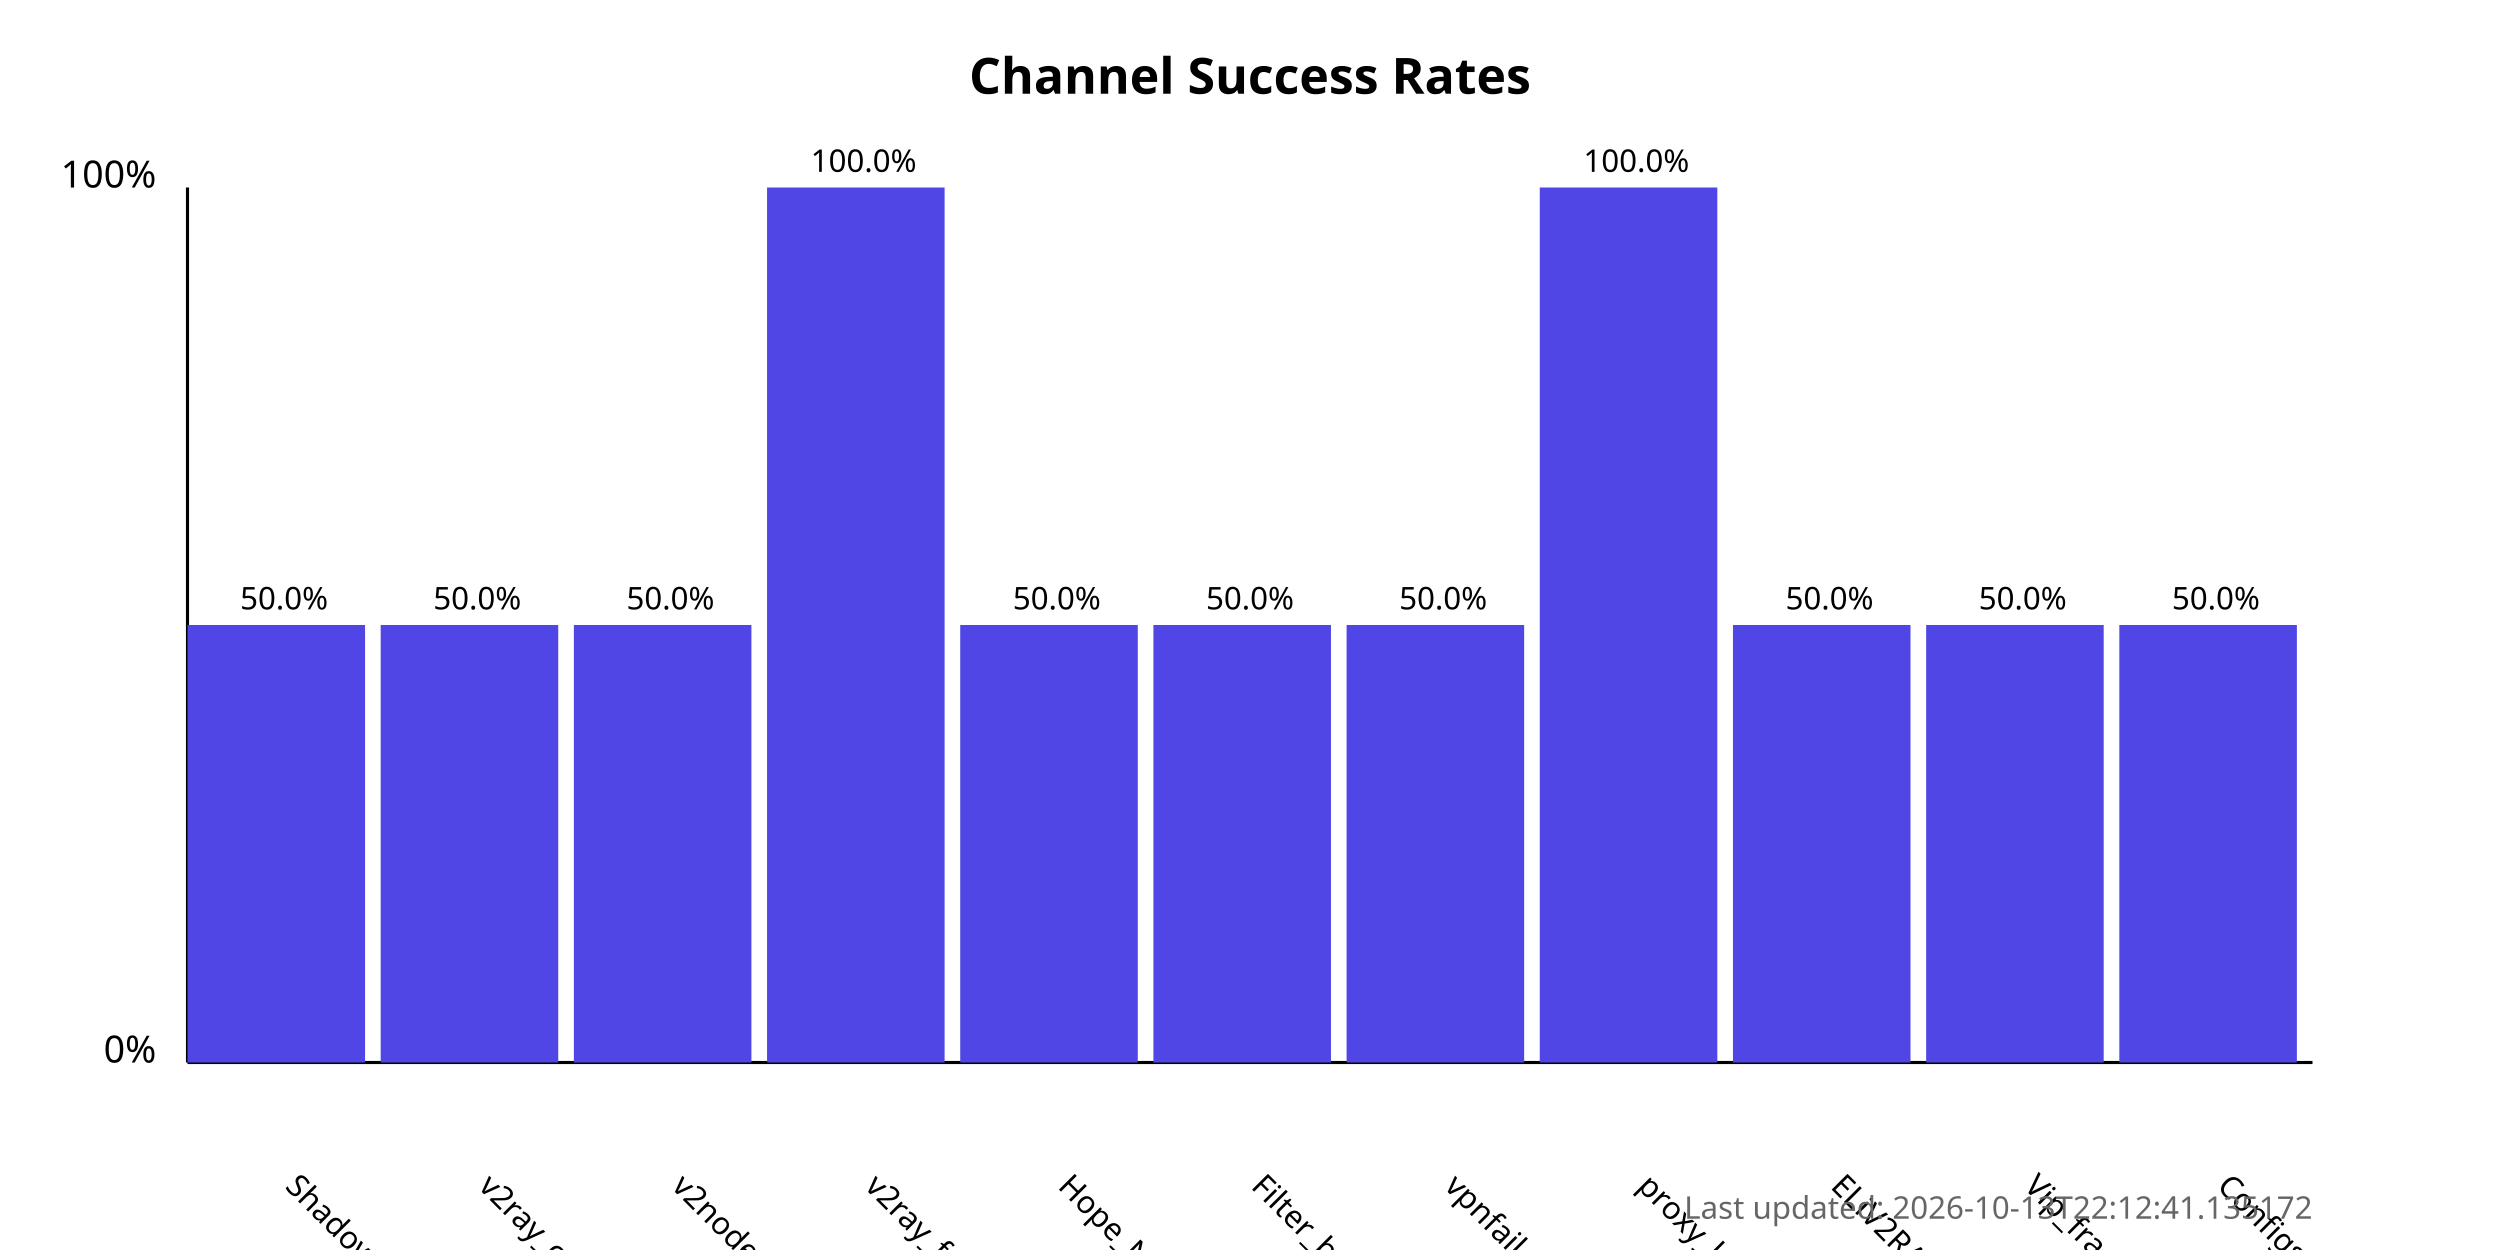
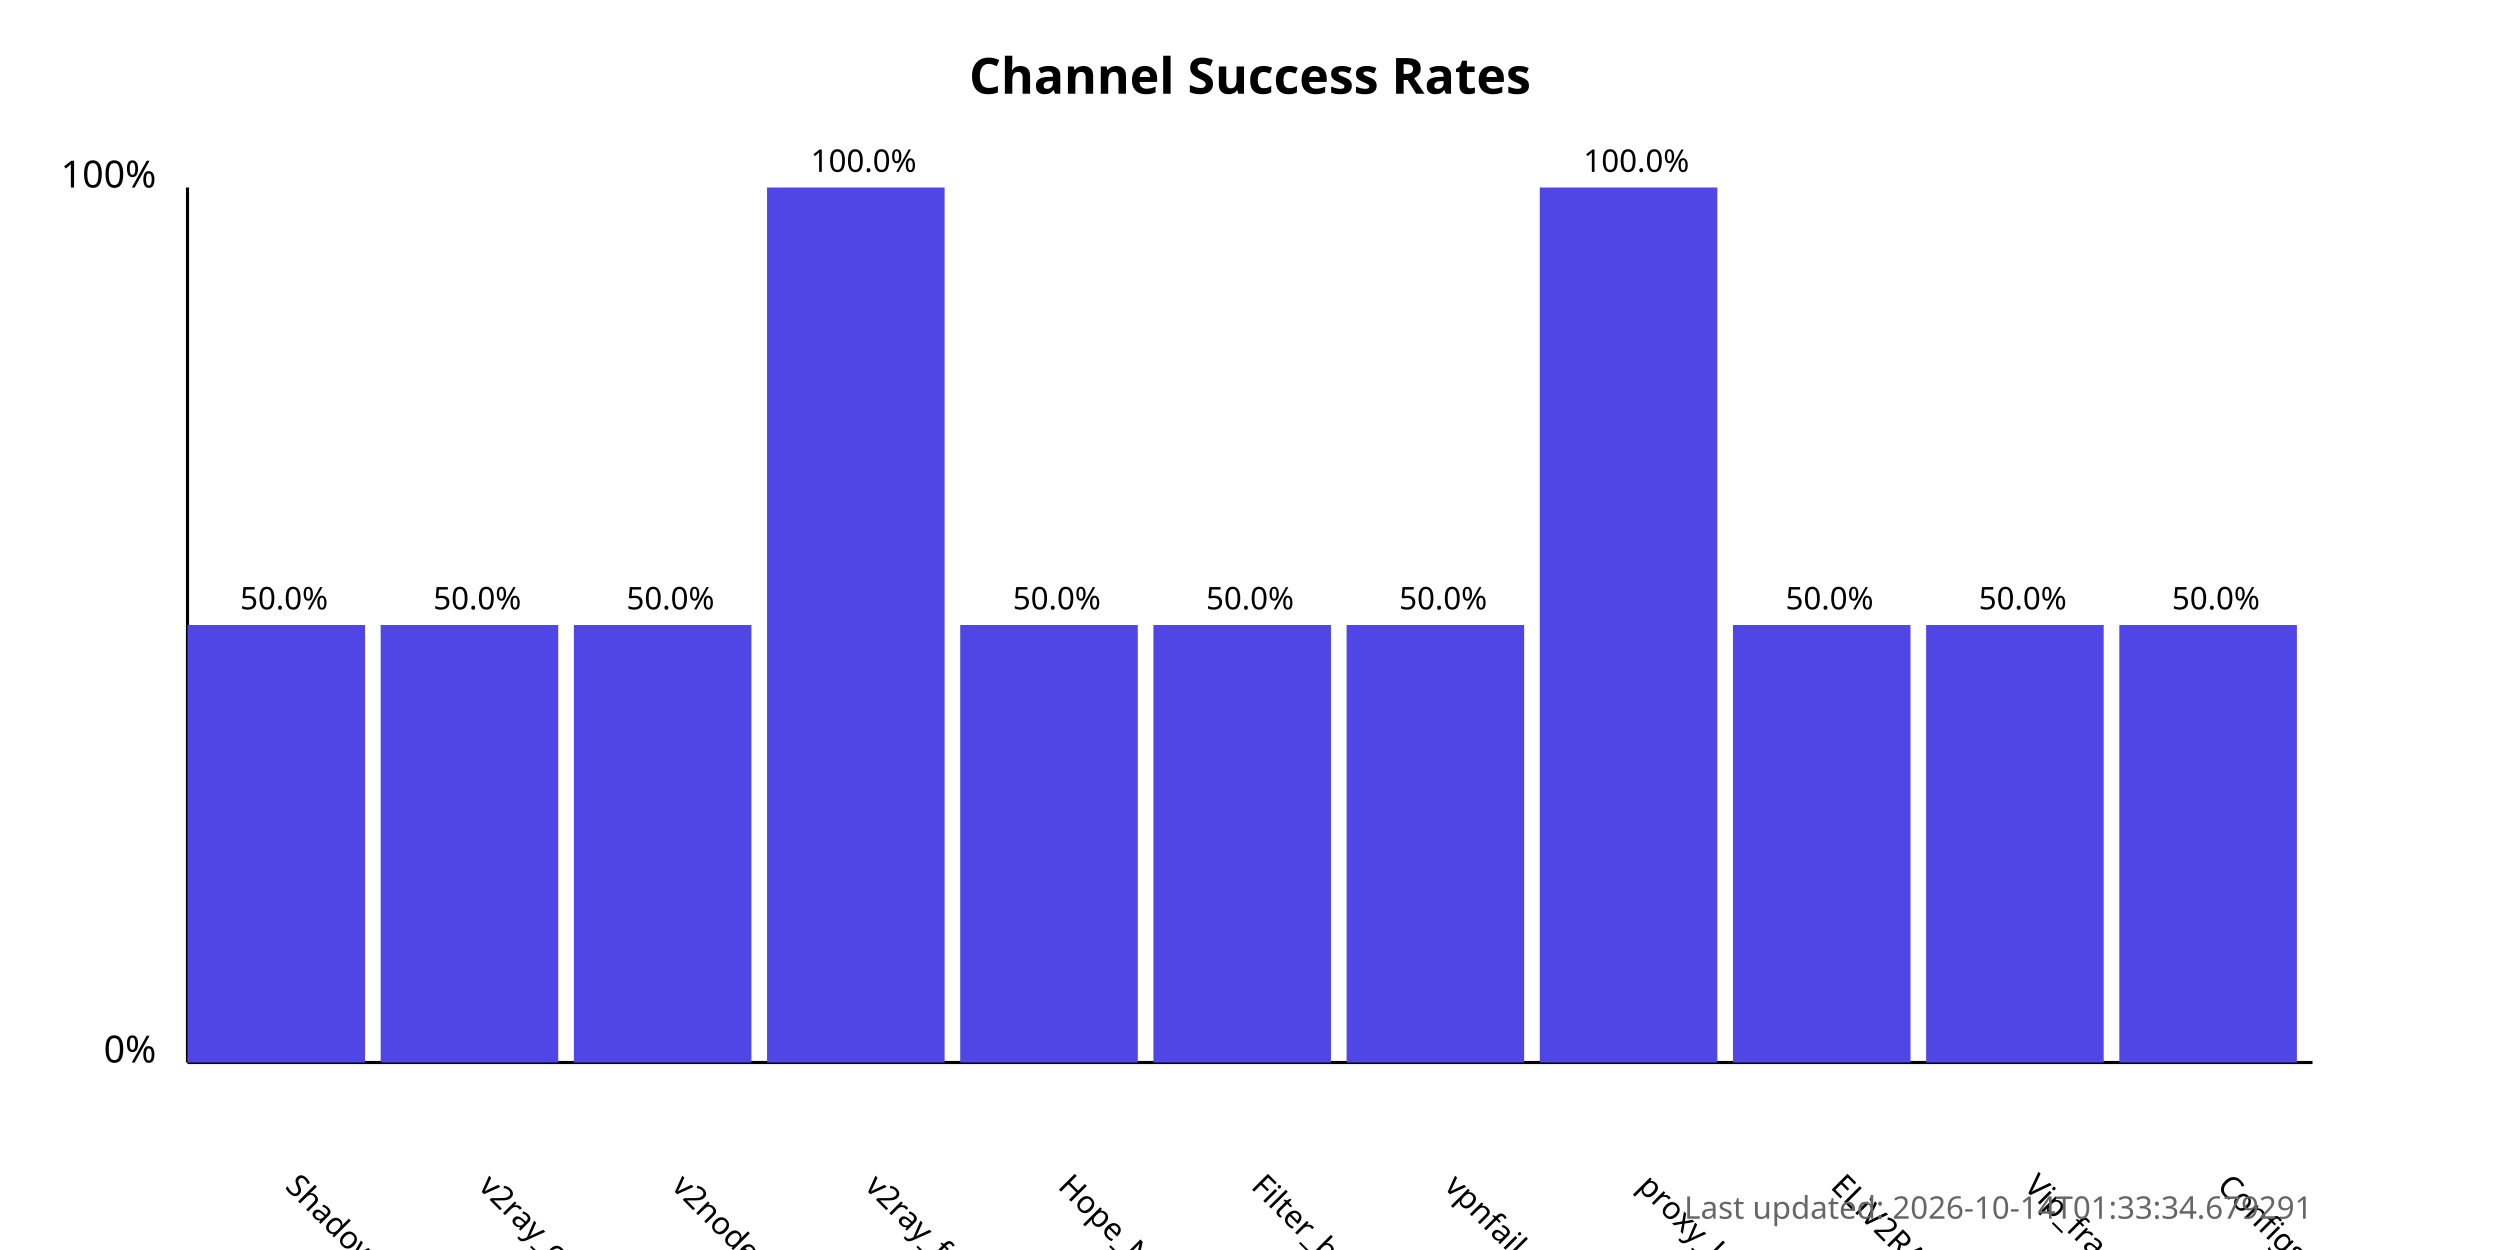
<svg xmlns="http://www.w3.org/2000/svg" width="800" height="400">
  <style>
            .chart-title { font: bold 16px sans-serif; }
            .axis-label { font: 12px sans-serif; }
            .tick-label { font: 10px sans-serif; }
            .bar { fill: #4f46e5; }
            .bar:hover { fill: #6366f1; }
            .timestamp { font: 10px sans-serif; fill: #666; }
        </style>
  <text x="400.0" y="30" text-anchor="middle" class="chart-title">
            Channel Success Rates
        </text>
  <line x1="60" y1="340" x2="60" y2="60" stroke="black" stroke-width="1" />
  <line x1="60" y1="340" x2="740" y2="340" stroke="black" stroke-width="1" />
  <text x="50" y="340" text-anchor="end" class="axis-label">0%</text>
  <text x="50" y="60" text-anchor="end" class="axis-label">100%</text>
  <g>
    <rect x="60" y="200.0" width="56.818" height="140.0" class="bar" />
    <text x="90.909" y="380" transform="rotate(45, 90.90909, 380)" text-anchor="start" class="tick-label">
                ShadowProxy66
            </text>
    <text x="90.909" y="195.0" text-anchor="middle" class="tick-label">
                50.0%
            </text>
  </g>
  <g>
    <rect x="121.818" y="200.0" width="56.818" height="140.0" class="bar" />
    <text x="152.727" y="380" transform="rotate(45, 152.7273, 380)" text-anchor="start" class="tick-label">
                v2ray_configs_pool
            </text>
    <text x="152.727" y="195.0" text-anchor="middle" class="tick-label">
                50.0%
            </text>
  </g>
  <g>
    <rect x="183.636" y="200.0" width="56.818" height="140.0" class="bar" />
    <text x="214.545" y="380" transform="rotate(45, 214.5455, 380)" text-anchor="start" class="tick-label">
                v2nodes
            </text>
    <text x="214.545" y="195.0" text-anchor="middle" class="tick-label">
                50.0%
            </text>
  </g>
  <g>
    <rect x="245.455" y="60.0" width="56.818" height="280.0" class="bar" />
    <text x="276.364" y="380" transform="rotate(45, 276.3636, 380)" text-anchor="start" class="tick-label">
                v2ray_free_conf
            </text>
    <text x="276.364" y="55.0" text-anchor="middle" class="tick-label">
                100.0%
            </text>
  </g>
  <g>
    <rect x="307.273" y="200.0" width="56.818" height="140.0" class="bar" />
    <text x="338.182" y="380" transform="rotate(45, 338.1818, 380)" text-anchor="start" class="tick-label">
                Hope_Net
            </text>
    <text x="338.182" y="195.0" text-anchor="middle" class="tick-label">
                50.0%
            </text>
  </g>
  <g>
    <rect x="369.091" y="200.0" width="56.818" height="140.0" class="bar" />
    <text x="400.0" y="380" transform="rotate(45, 400.0, 380)" text-anchor="start" class="tick-label">
                Filter_breaker
            </text>
    <text x="400.0" y="195.0" text-anchor="middle" class="tick-label">
                50.0%
            </text>
  </g>
  <g>
    <rect x="430.909" y="200.0" width="56.818" height="140.0" class="bar" />
    <text x="461.818" y="380" transform="rotate(45, 461.8182, 380)" text-anchor="start" class="tick-label">
                vpnfail_vless
            </text>
    <text x="461.818" y="195.0" text-anchor="middle" class="tick-label">
                50.0%
            </text>
  </g>
  <g>
    <rect x="492.727" y="60.0" width="56.818" height="280.0" class="bar" />
    <text x="523.636" y="380" transform="rotate(45, 523.6364, 380)" text-anchor="start" class="tick-label">
                proxy_kafee
            </text>
    <text x="523.636" y="55.0" text-anchor="middle" class="tick-label">
                100.0%
            </text>
  </g>
  <g>
    <rect x="554.545" y="200.0" width="56.818" height="140.0" class="bar" />
    <text x="585.455" y="380" transform="rotate(45, 585.4545, 380)" text-anchor="start" class="tick-label">
                ELiV2RAY
            </text>
    <text x="585.455" y="195.0" text-anchor="middle" class="tick-label">
                50.0%
            </text>
  </g>
  <g>
    <rect x="616.364" y="200.0" width="56.818" height="140.0" class="bar" />
    <text x="647.273" y="380" transform="rotate(45, 647.2727, 380)" text-anchor="start" class="tick-label">
                Vip_fragment_v2ray
            </text>
    <text x="647.273" y="195.0" text-anchor="middle" class="tick-label">
                50.0%
            </text>
  </g>
  <g>
    <rect x="678.182" y="200.0" width="56.818" height="140.0" class="bar" />
    <text x="709.091" y="380" transform="rotate(45, 709.0909, 380)" text-anchor="start" class="tick-label">
                ConfigsHubPlus
            </text>
    <text x="709.091" y="195.0" text-anchor="middle" class="tick-label">
                50.0%
            </text>
  </g>
  <text x="740" y="390" text-anchor="end" class="timestamp">
-             Last updated: 2026-10-13T22:12:41.135172
+             Last updated: 2026-10-14T01:33:34.679291
        </text>
</svg>
